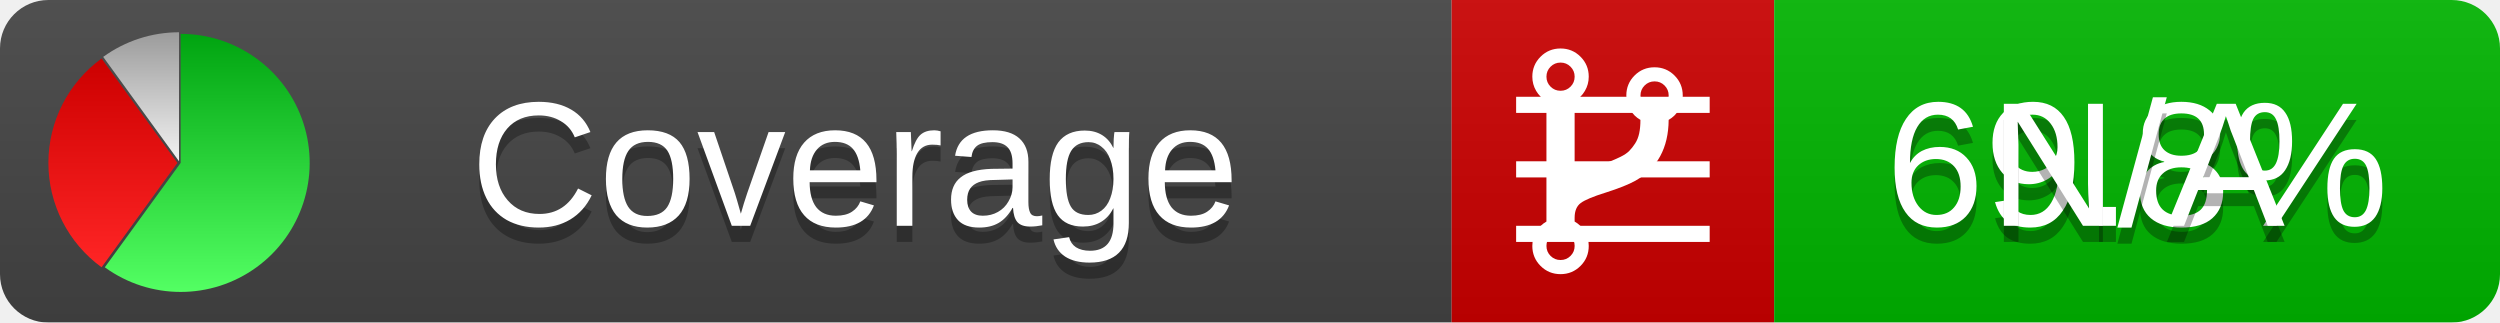
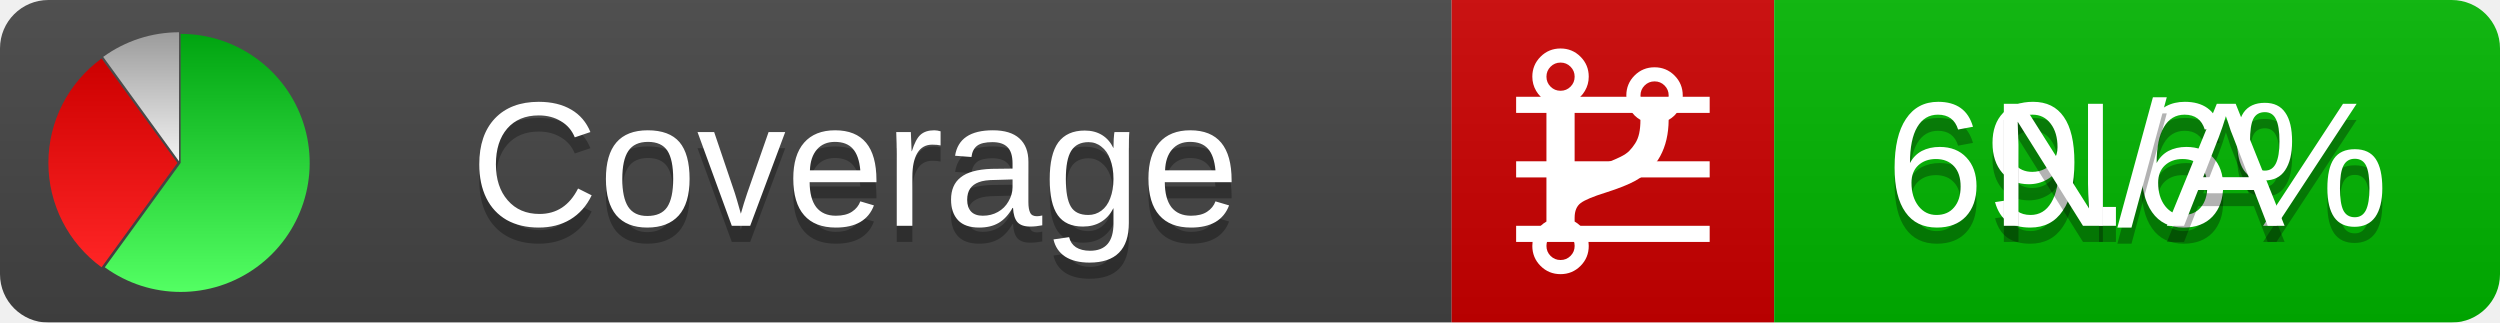
<svg xmlns="http://www.w3.org/2000/svg" xmlns:xlink="http://www.w3.org/1999/xlink" width="155" height="20">
  <style type="text/css">
          
            @keyframes fadeout {
              0 % { visibility: visible; opacity: 1; }
              40% { visibility: visible; opacity: 1; }
              50% { visibility: hidden; opacity: 0; }
              90% { visibility: hidden; opacity: 0; }
              100% { visibility: visible; opacity: 1; }
            }
            @keyframes fadein {
              0% { visibility: hidden; opacity: 0; }
              40% { visibility: hidden; opacity: 0; }
              50% { visibility: visible; opacity: 1; }
              90% { visibility: visible; opacity: 1; }
              100% { visibility: hidden; opacity: 0; }
            }
            .linecoverage {
                animation-duration: 10s;
                animation-name: fadeout;
                animation-iteration-count: infinite;
            }
            .branchcoverage {
                animation-duration: 10s;
                animation-name: fadein;
                animation-iteration-count: infinite;
            }
          
    </style>
  <defs>
    <linearGradient id="gradient" x2="0" y2="100%">
      <stop offset="0" stop-color="#bbb" stop-opacity=".1" />
      <stop offset="1" stop-opacity=".1" />
    </linearGradient>
    <linearGradient id="green" x2="0" y2="100%">
      <stop offset="0" stop-color="#00A410" />
      <stop offset="1" stop-color="#53FF63" />
    </linearGradient>
    <linearGradient id="red" x2="0" y2="100%">
      <stop offset="0" stop-color="#C00" />
      <stop offset="1" stop-color="#FF2525" />
    </linearGradient>
    <linearGradient id="gray" x2="0" y2="100%">
      <stop offset="0" stop-color="#9B9B9B" />
      <stop offset="1" stop-color="#F3F3F3" />
    </linearGradient>
    <mask id="mask">
      <rect width="155" height="20" rx="3" fill="#fff" />
    </mask>
    <g id="icon">
      <path style="fill:url(#green);" d="M205,202.5 l0,-200 a200,200 0 1,1 -117.558,361.803 z" />
      <path style="fill:url(#red);" d="M200,202.5 l-117.558,161.803 a200,200 0 0,1 0,-323.607 z" />
      <path style="fill:url(#gray);" d="M202.5,200 l-117.558,-161.803 a200,200 0 0,1 117.558,-38.196 z" />
    </g>
  </defs>
  <g mask="url(#mask)">
    <rect x="0" y="0" width="90" height="20" fill="#444" />
    <rect x="90" y="0" width="20" height="20" fill="#c00" />
    <rect x="110" y="0" width="45" height="20" fill="#00B600" />
    <rect x="0" y="0" width="155" height="20" fill="url(#gradient)" />
  </g>
  <g>
    <path class="linecoverage" stroke="#fff" d="M94 6.5 h12 M94 10.5 h12 M94 14.5 h12" />
    <path class="branchcoverage" fill="#fff" d="m 97.628,15.247 q 0,-0.364 -0.255,-0.619 -0.255,-0.255 -0.619,-0.255 -0.364,0 -0.619,0.255 -0.255,0.255 -0.255,0.619 0,0.364 0.255,0.619 0.255,0.255 0.619,0.255 0.364,0 0.619,-0.255 0.255,-0.255 0.255,-0.619 z m 0,-10.493 q 0,-0.364 -0.255,-0.619 -0.255,-0.255 -0.619,-0.255 -0.364,0 -0.619,0.255 -0.255,0.255 -0.255,0.619 0,0.364 0.255,0.619 0.255,0.255 0.619,0.255 0.364,0 0.619,-0.255 0.255,-0.255 0.255,-0.619 z m 5.83,1.166 q 0,-0.364 -0.255,-0.619 -0.255,-0.255 -0.619,-0.255 -0.364,0 -0.619,0.255 -0.255,0.255 -0.255,0.619 0,0.364 0.255,0.619 0.255,0.255 0.619,0.255 0.364,0 0.619,-0.255 0.255,-0.255 0.255,-0.619 z m 0.874,0 q 0,0.474 -0.237,0.879 -0.237,0.405 -0.638,0.633 -0.018,2.614 -2.059,3.771 -0.619,0.346 -1.849,0.738 -1.166,0.364 -1.544,0.647 -0.378,0.282 -0.378,0.911 l 0,0.237 q 0.401,0.228 0.638,0.633 0.237,0.405 0.237,0.879 0,0.729 -0.51,1.239 -0.51,0.51 -1.239,0.51 -0.729,0 -1.239,-0.51 -0.51,-0.51 -0.51,-1.239 0,-0.474 0.237,-0.879 0.237,-0.405 0.638,-0.633 l 0,-7.469 q -0.401,-0.228 -0.638,-0.633 -0.237,-0.405 -0.237,-0.879 0,-0.729 0.51,-1.239 0.51,-0.51 1.239,-0.51 0.729,0 1.239,0.51 0.51,0.51 0.51,1.239 0,0.474 -0.237,0.879 -0.237,0.405 -0.638,0.633 l 0,4.527 q 0.492,-0.237 1.403,-0.519 0.501,-0.155 0.797,-0.269 0.296,-0.114 0.642,-0.282 0.346,-0.169 0.537,-0.36 0.191,-0.191 0.369,-0.465 0.178,-0.273 0.255,-0.633 0.077,-0.36 0.077,-0.833 -0.401,-0.228 -0.638,-0.633 -0.237,-0.405 -0.237,-0.879 0,-0.729 0.51,-1.239 0.51,-0.51 1.239,-0.51 0.729,0 1.239,0.51 0.51,0.51 0.51,1.239 z" />
  </g>
  <g fill="#fff" text-anchor="middle" font-family="Verdana,Arial,Geneva,sans-serif" font-size="11">
    <a xlink:href="https://github.com/danielpalme/ReportGenerator" target="_top">
      <use xlink:href="#icon" transform="translate(3,2) scale(.04)" />
    </a>
    <text x="53" y="15" fill="#010101" fill-opacity=".3">Coverage</text>
    <text x="53" y="14" fill="#fff">Coverage</text>
-     <text class="linecoverage" x="132.5" y="15" fill="#010101" fill-opacity=".3">69.8%</text>
-     <text class="linecoverage" x="132.5" y="14">69.8%</text>
+     <text class="linecoverage" x="132.5" y="15" fill="#010101" fill-opacity=".3">69.6%</text>
+     <text class="linecoverage" x="132.5" y="14">69.6%</text>
    <text class="branchcoverage" x="132.5" y="15" fill="#010101" fill-opacity=".3">N/A</text>
    <text class="branchcoverage" x="132.5" y="14">N/A</text>
  </g>
  <g>
    <rect class="linecoverage" x="90" y="0" width="65" height="20" fill-opacity="0" />
    <rect class="branchcoverage" x="90" y="0" width="65" height="20" fill-opacity="0" />
  </g>
</svg>
